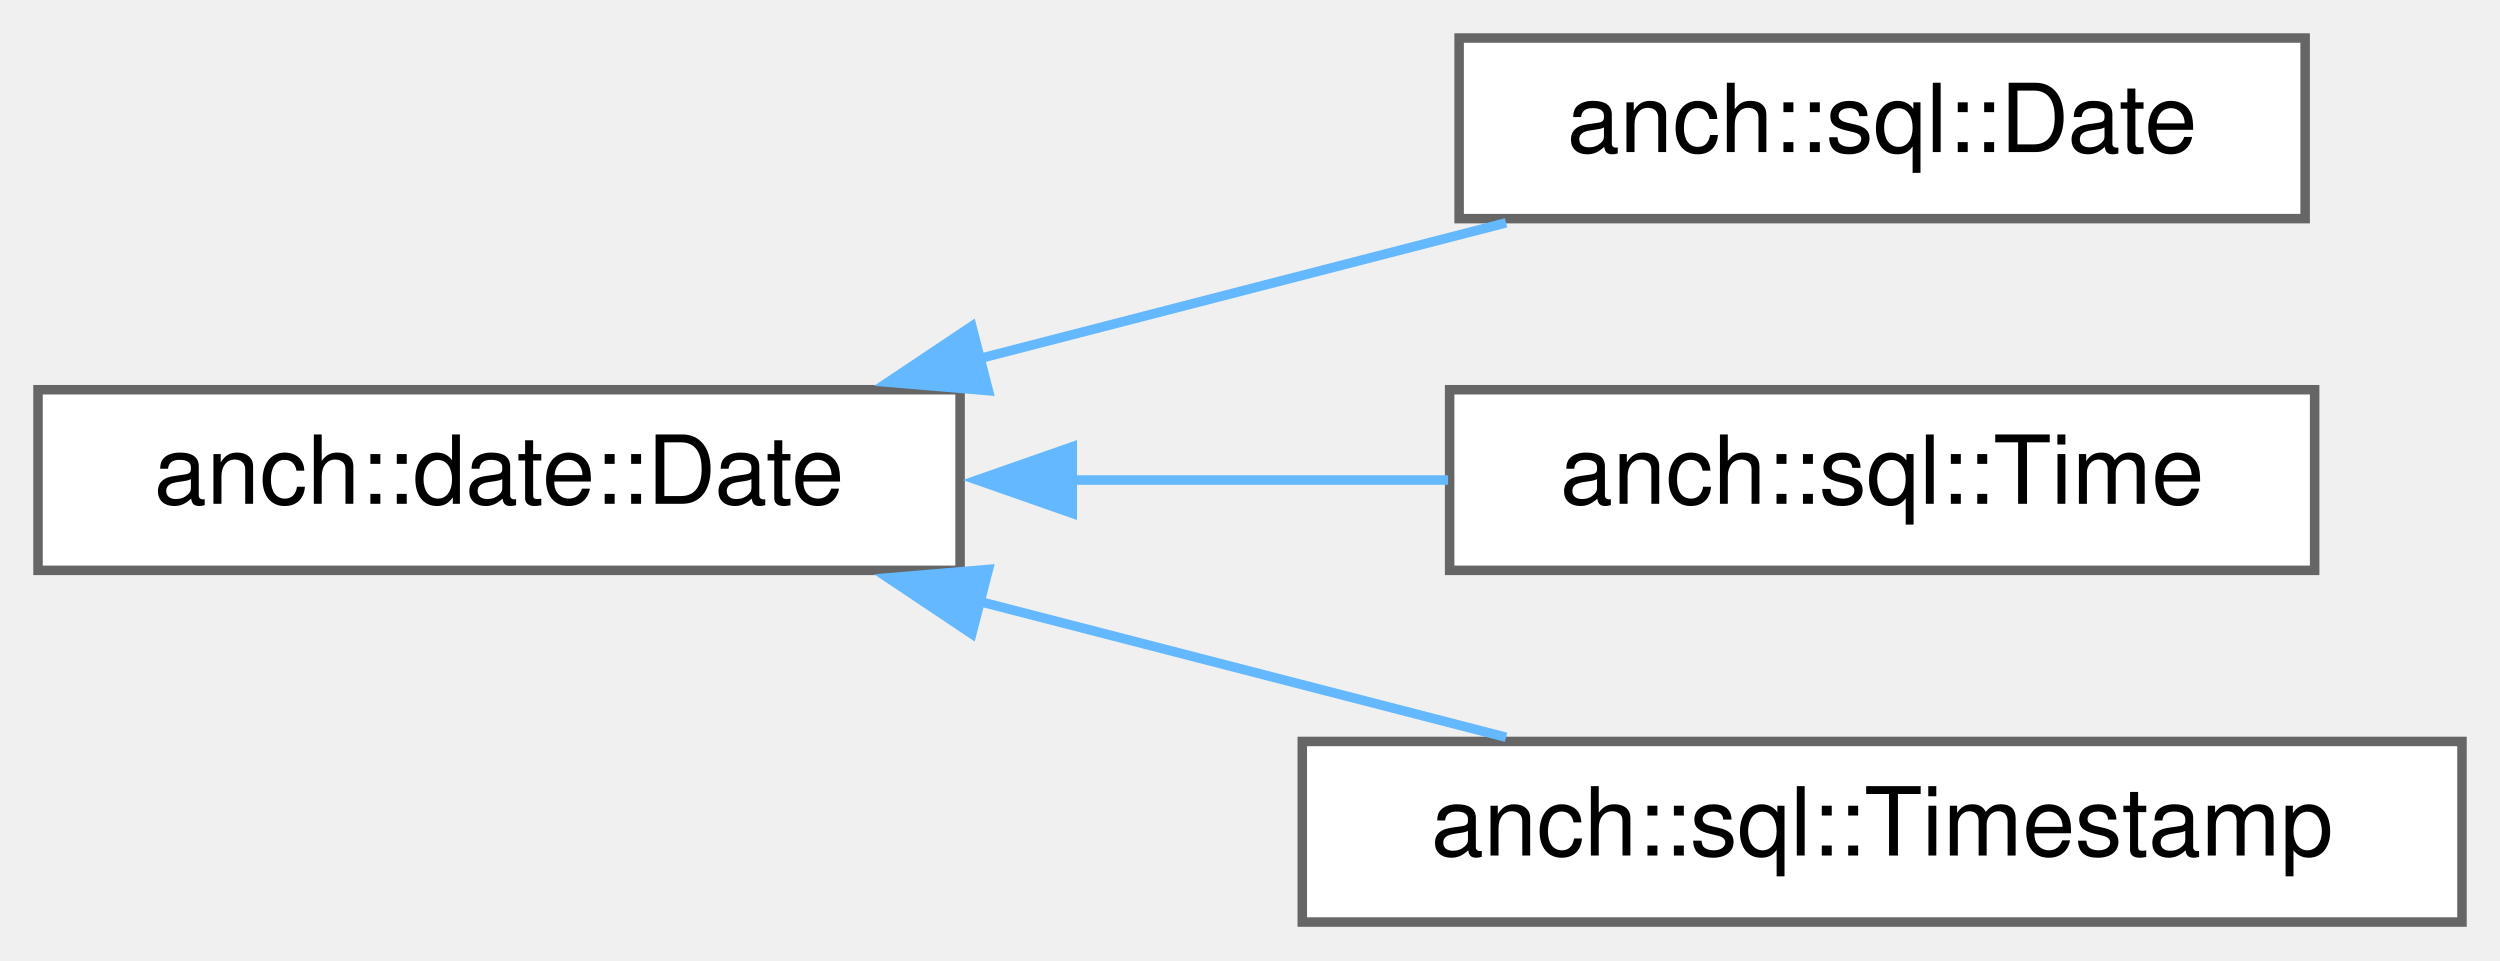
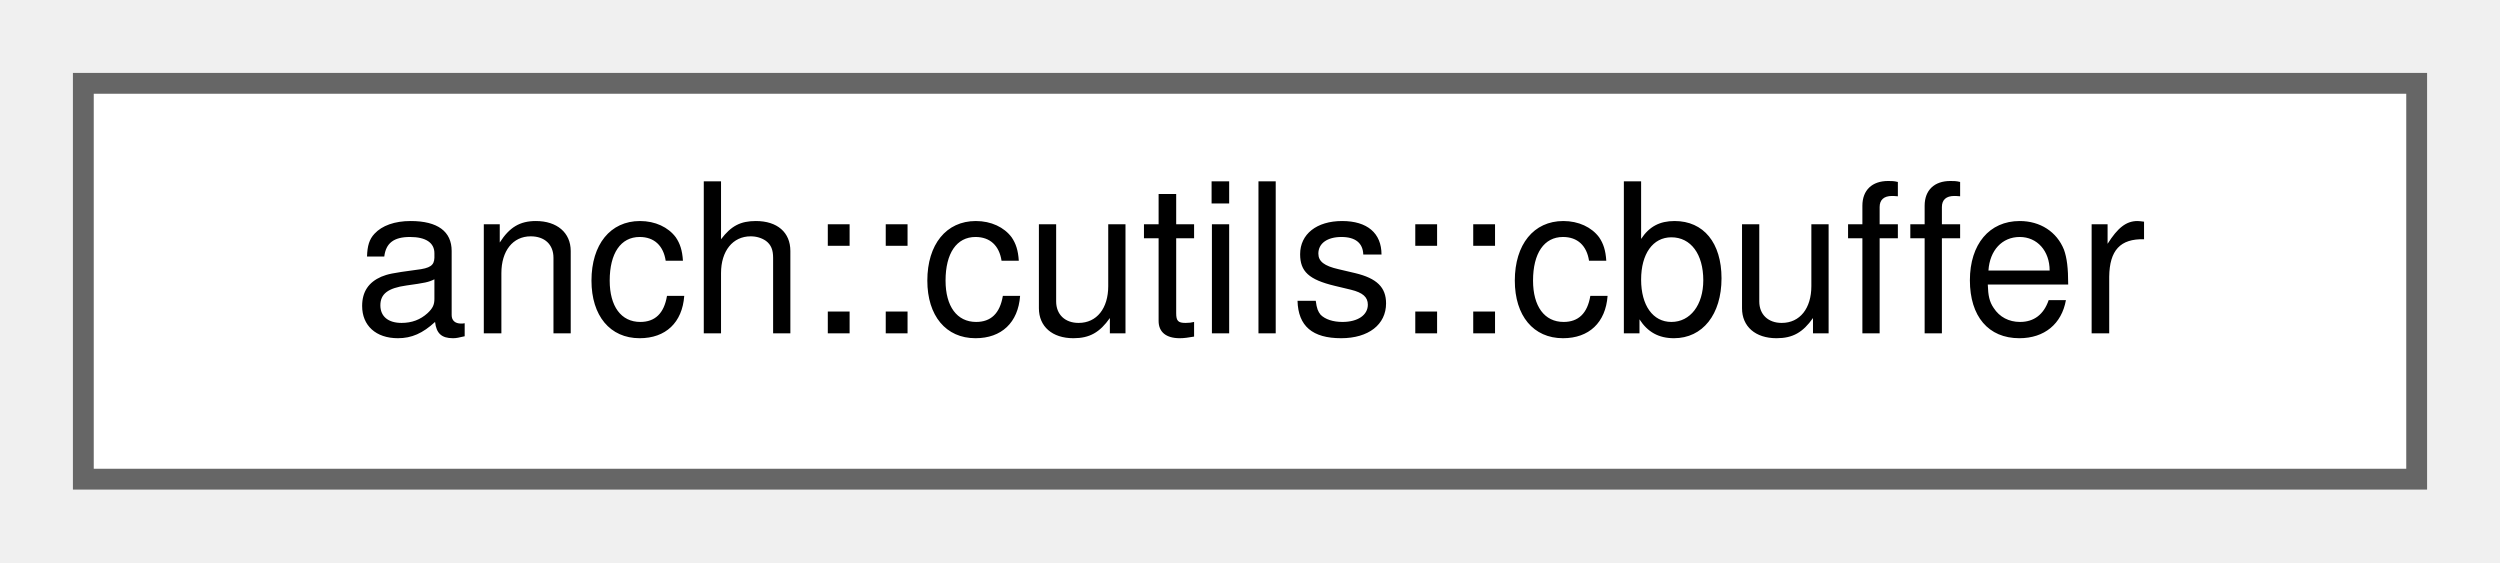
- <svg xmlns="http://www.w3.org/2000/svg" xmlns:xlink="http://www.w3.org/1999/xlink" width="263pt" height="101pt" viewBox="0.00 0.00 263.00 101.00">
-   <g id="graph0" class="graph" transform="scale(1 1) rotate(0) translate(4 97)">
+ <svg xmlns="http://www.w3.org/2000/svg" xmlns:xlink="http://www.w3.org/1999/xlink" width="120pt" height="27pt" viewBox="0.00 0.00 120.00 27.00">
+   <g id="graph0" class="graph" transform="scale(1 1) rotate(0) translate(4 23)">
    <g id="node1" class="node">
      <g id="a_node1">
-         <a xlink:href="classanch_1_1date_1_1_date.html" target="_top" xlink:title=" ">
-           <polygon fill="white" stroke="#666666" points="97,-56 0,-56 0,-37 97,-37 97,-56" />
-           <text text-anchor="middle" x="48.5" y="-44" font-family="Helvetica,sans-Serif" font-size="10.00">anch::date::Date</text>
+         <a xlink:href="structanch_1_1cutils_1_1cbuffer.html" target="_top" xlink:title="C buffer.">
+           <polygon fill="white" stroke="#666666" points="112,-19 0,-19 0,0 112,0 112,-19" />
+           <text text-anchor="middle" x="56" y="-7" font-family="Helvetica,sans-Serif" font-size="10.00">anch::cutils::cbuffer</text>
        </a>
      </g>
    </g>
-     <g id="node2" class="node">
-       <g id="a_node2">
-         <a xlink:href="classanch_1_1sql_1_1_date.html" target="_top" xlink:title="SQL date type.">
-           <polygon fill="white" stroke="#666666" points="238.5,-93 149.5,-93 149.5,-74 238.5,-74 238.5,-93" />
-           <text text-anchor="middle" x="194" y="-81" font-family="Helvetica,sans-Serif" font-size="10.00">anch::sql::Date</text>
-         </a>
-       </g>
-     </g>
-     <g id="edge1" class="edge">
-       <path fill="none" stroke="#63b8ff" d="M98.94,-59.25C117.1,-63.93 137.37,-69.16 154.44,-73.56" />
-       <polygon fill="#63b8ff" stroke="#63b8ff" points="99.98,-55.9 89.42,-56.79 98.23,-62.68 99.98,-55.9" />
-     </g>
-     <g id="node3" class="node">
-       <g id="a_node3">
-         <a xlink:href="classanch_1_1sql_1_1_time.html" target="_top" xlink:title="SQL time type.">
-           <polygon fill="white" stroke="#666666" points="239.5,-56 148.5,-56 148.5,-37 239.5,-37 239.5,-56" />
-           <text text-anchor="middle" x="194" y="-44" font-family="Helvetica,sans-Serif" font-size="10.00">anch::sql::Time</text>
-         </a>
-       </g>
-     </g>
-     <g id="edge2" class="edge">
-       <path fill="none" stroke="#63b8ff" d="M108.72,-46.5C121.97,-46.5 135.8,-46.5 148.34,-46.5" />
-       <polygon fill="#63b8ff" stroke="#63b8ff" points="108.8,-43 98.8,-46.5 108.8,-50 108.8,-43" />
-     </g>
-     <g id="node4" class="node">
-       <g id="a_node4">
-         <a xlink:href="classanch_1_1sql_1_1_timestamp.html" target="_top" xlink:title="SQL timestamp type.">
-           <polygon fill="white" stroke="#666666" points="255,-19 133,-19 133,0 255,0 255,-19" />
-           <text text-anchor="middle" x="194" y="-7" font-family="Helvetica,sans-Serif" font-size="10.00">anch::sql::Timestamp</text>
-         </a>
-       </g>
-     </g>
-     <g id="edge3" class="edge">
-       <path fill="none" stroke="#63b8ff" d="M98.94,-33.75C117.1,-29.07 137.37,-23.84 154.44,-19.44" />
-       <polygon fill="#63b8ff" stroke="#63b8ff" points="98.23,-30.32 89.42,-36.21 99.98,-37.1 98.23,-30.32" />
-     </g>
  </g>
</svg>
